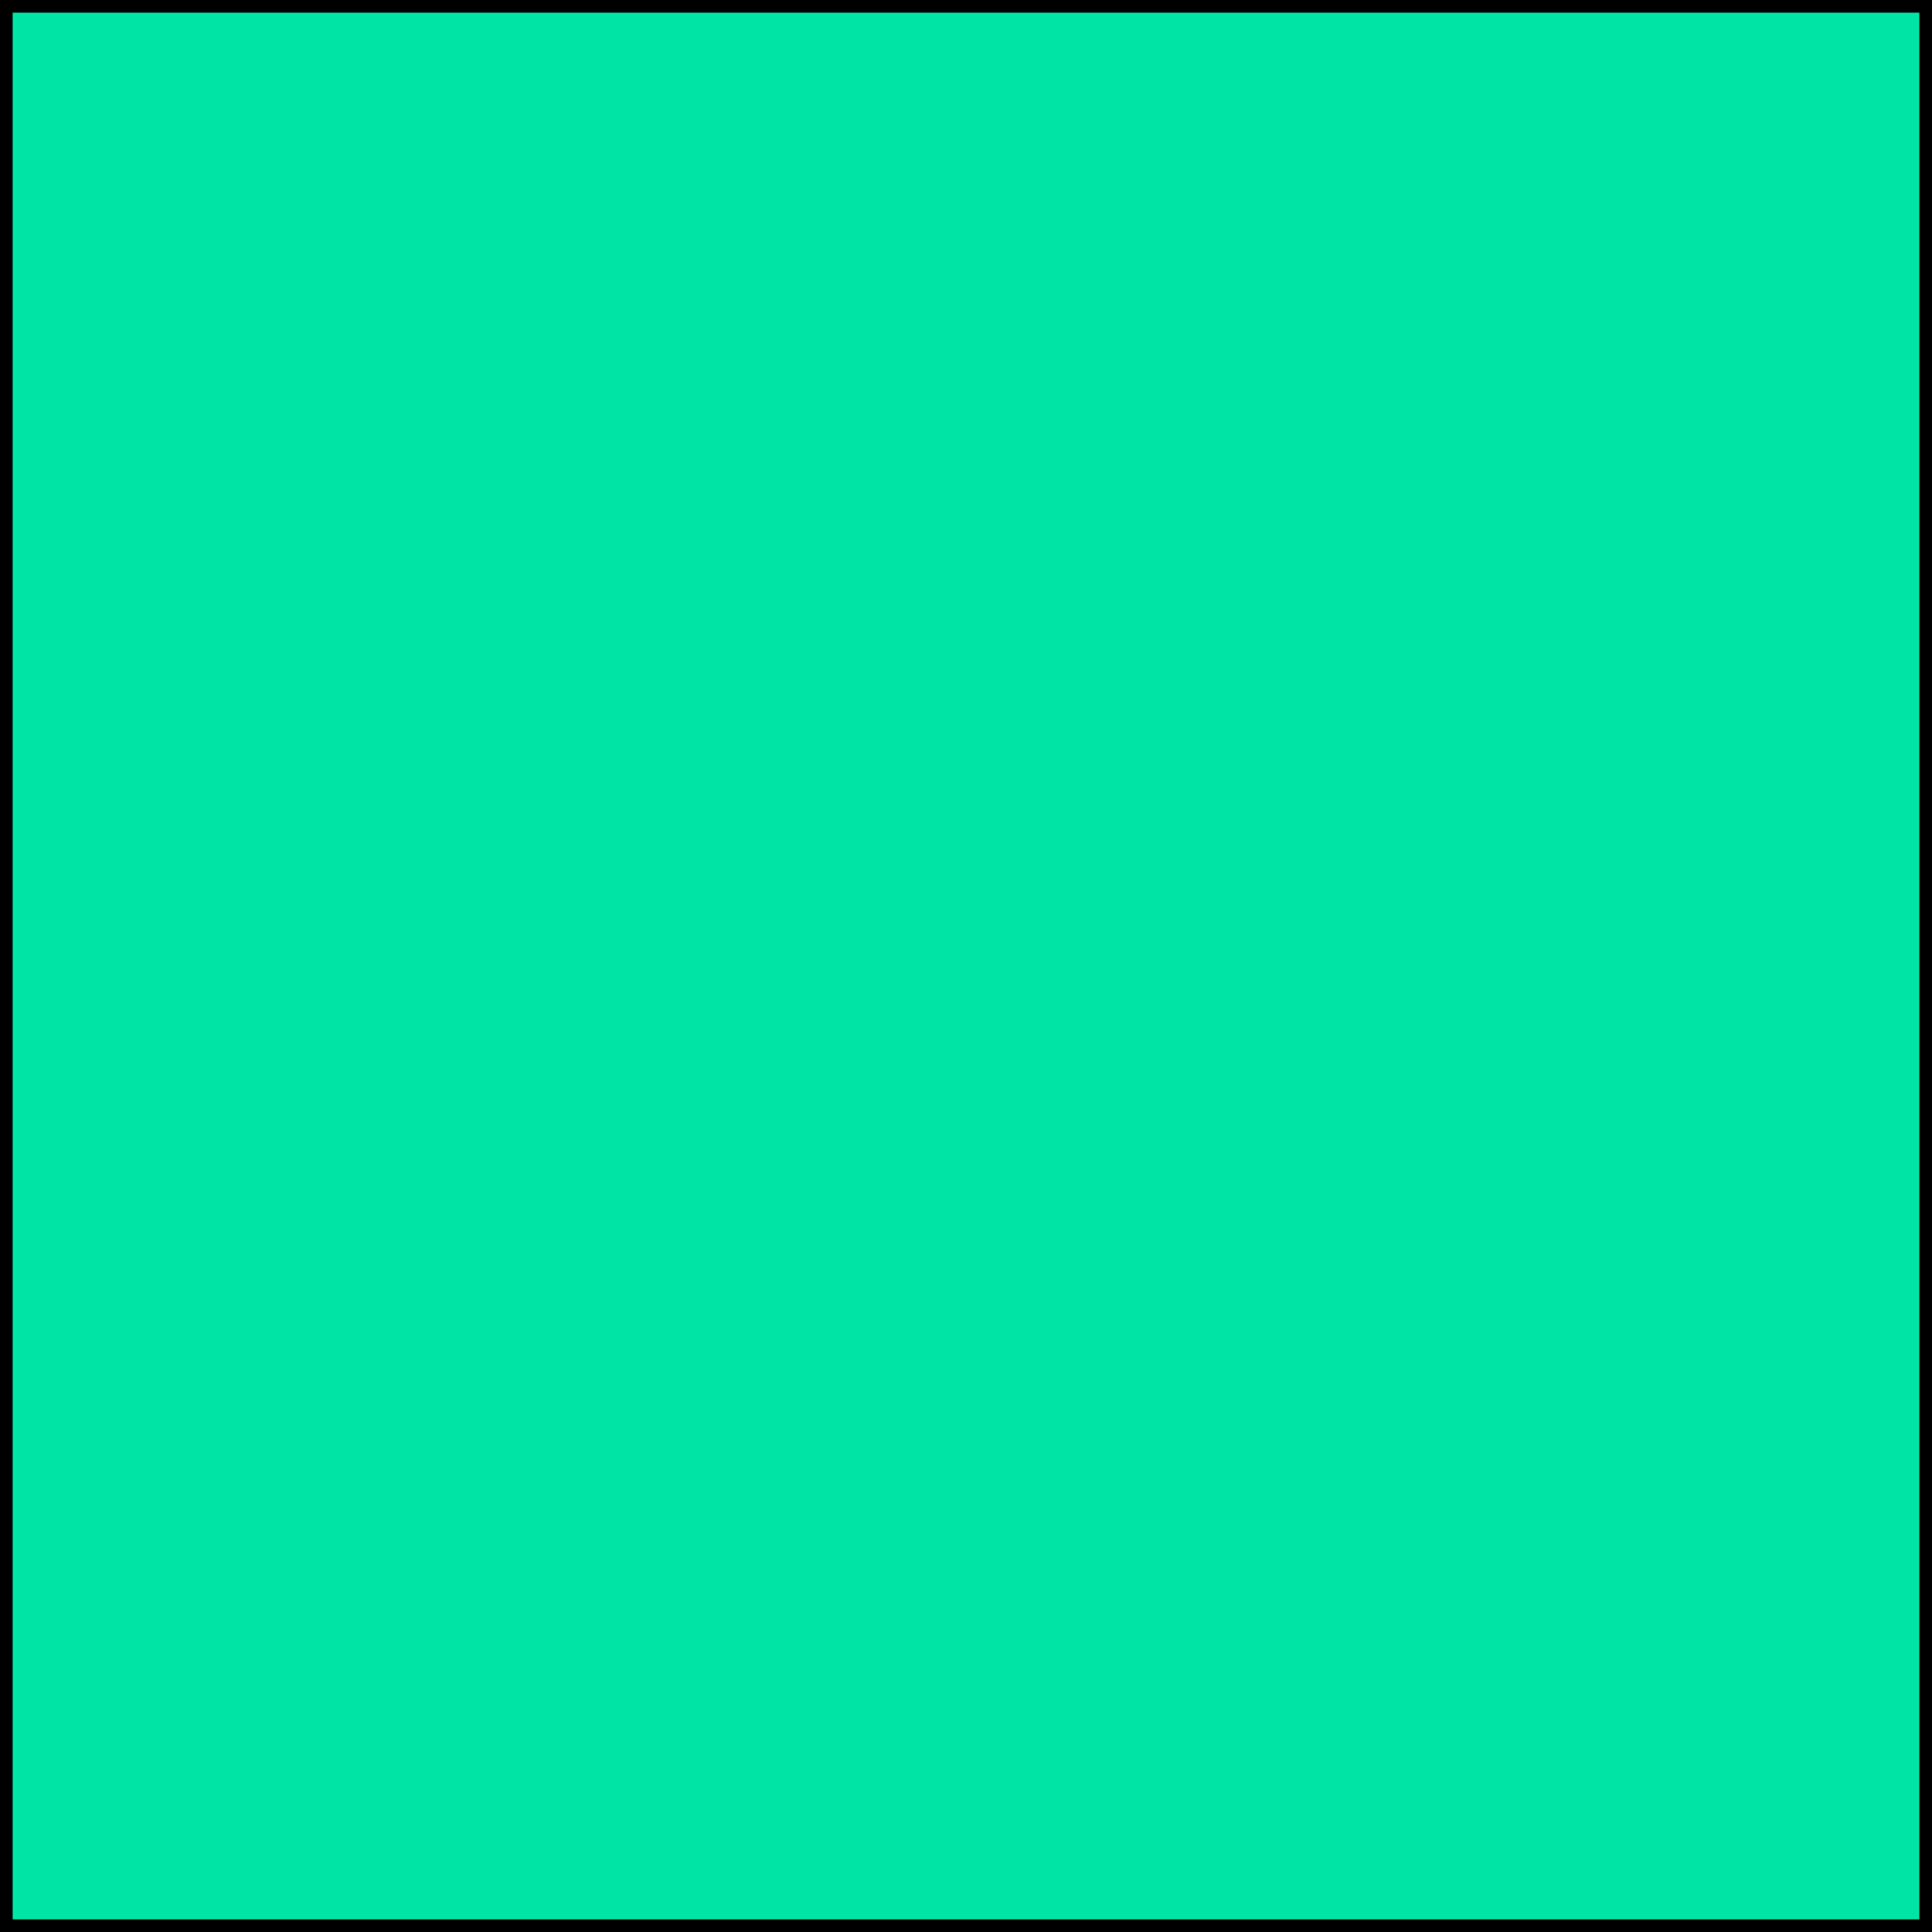
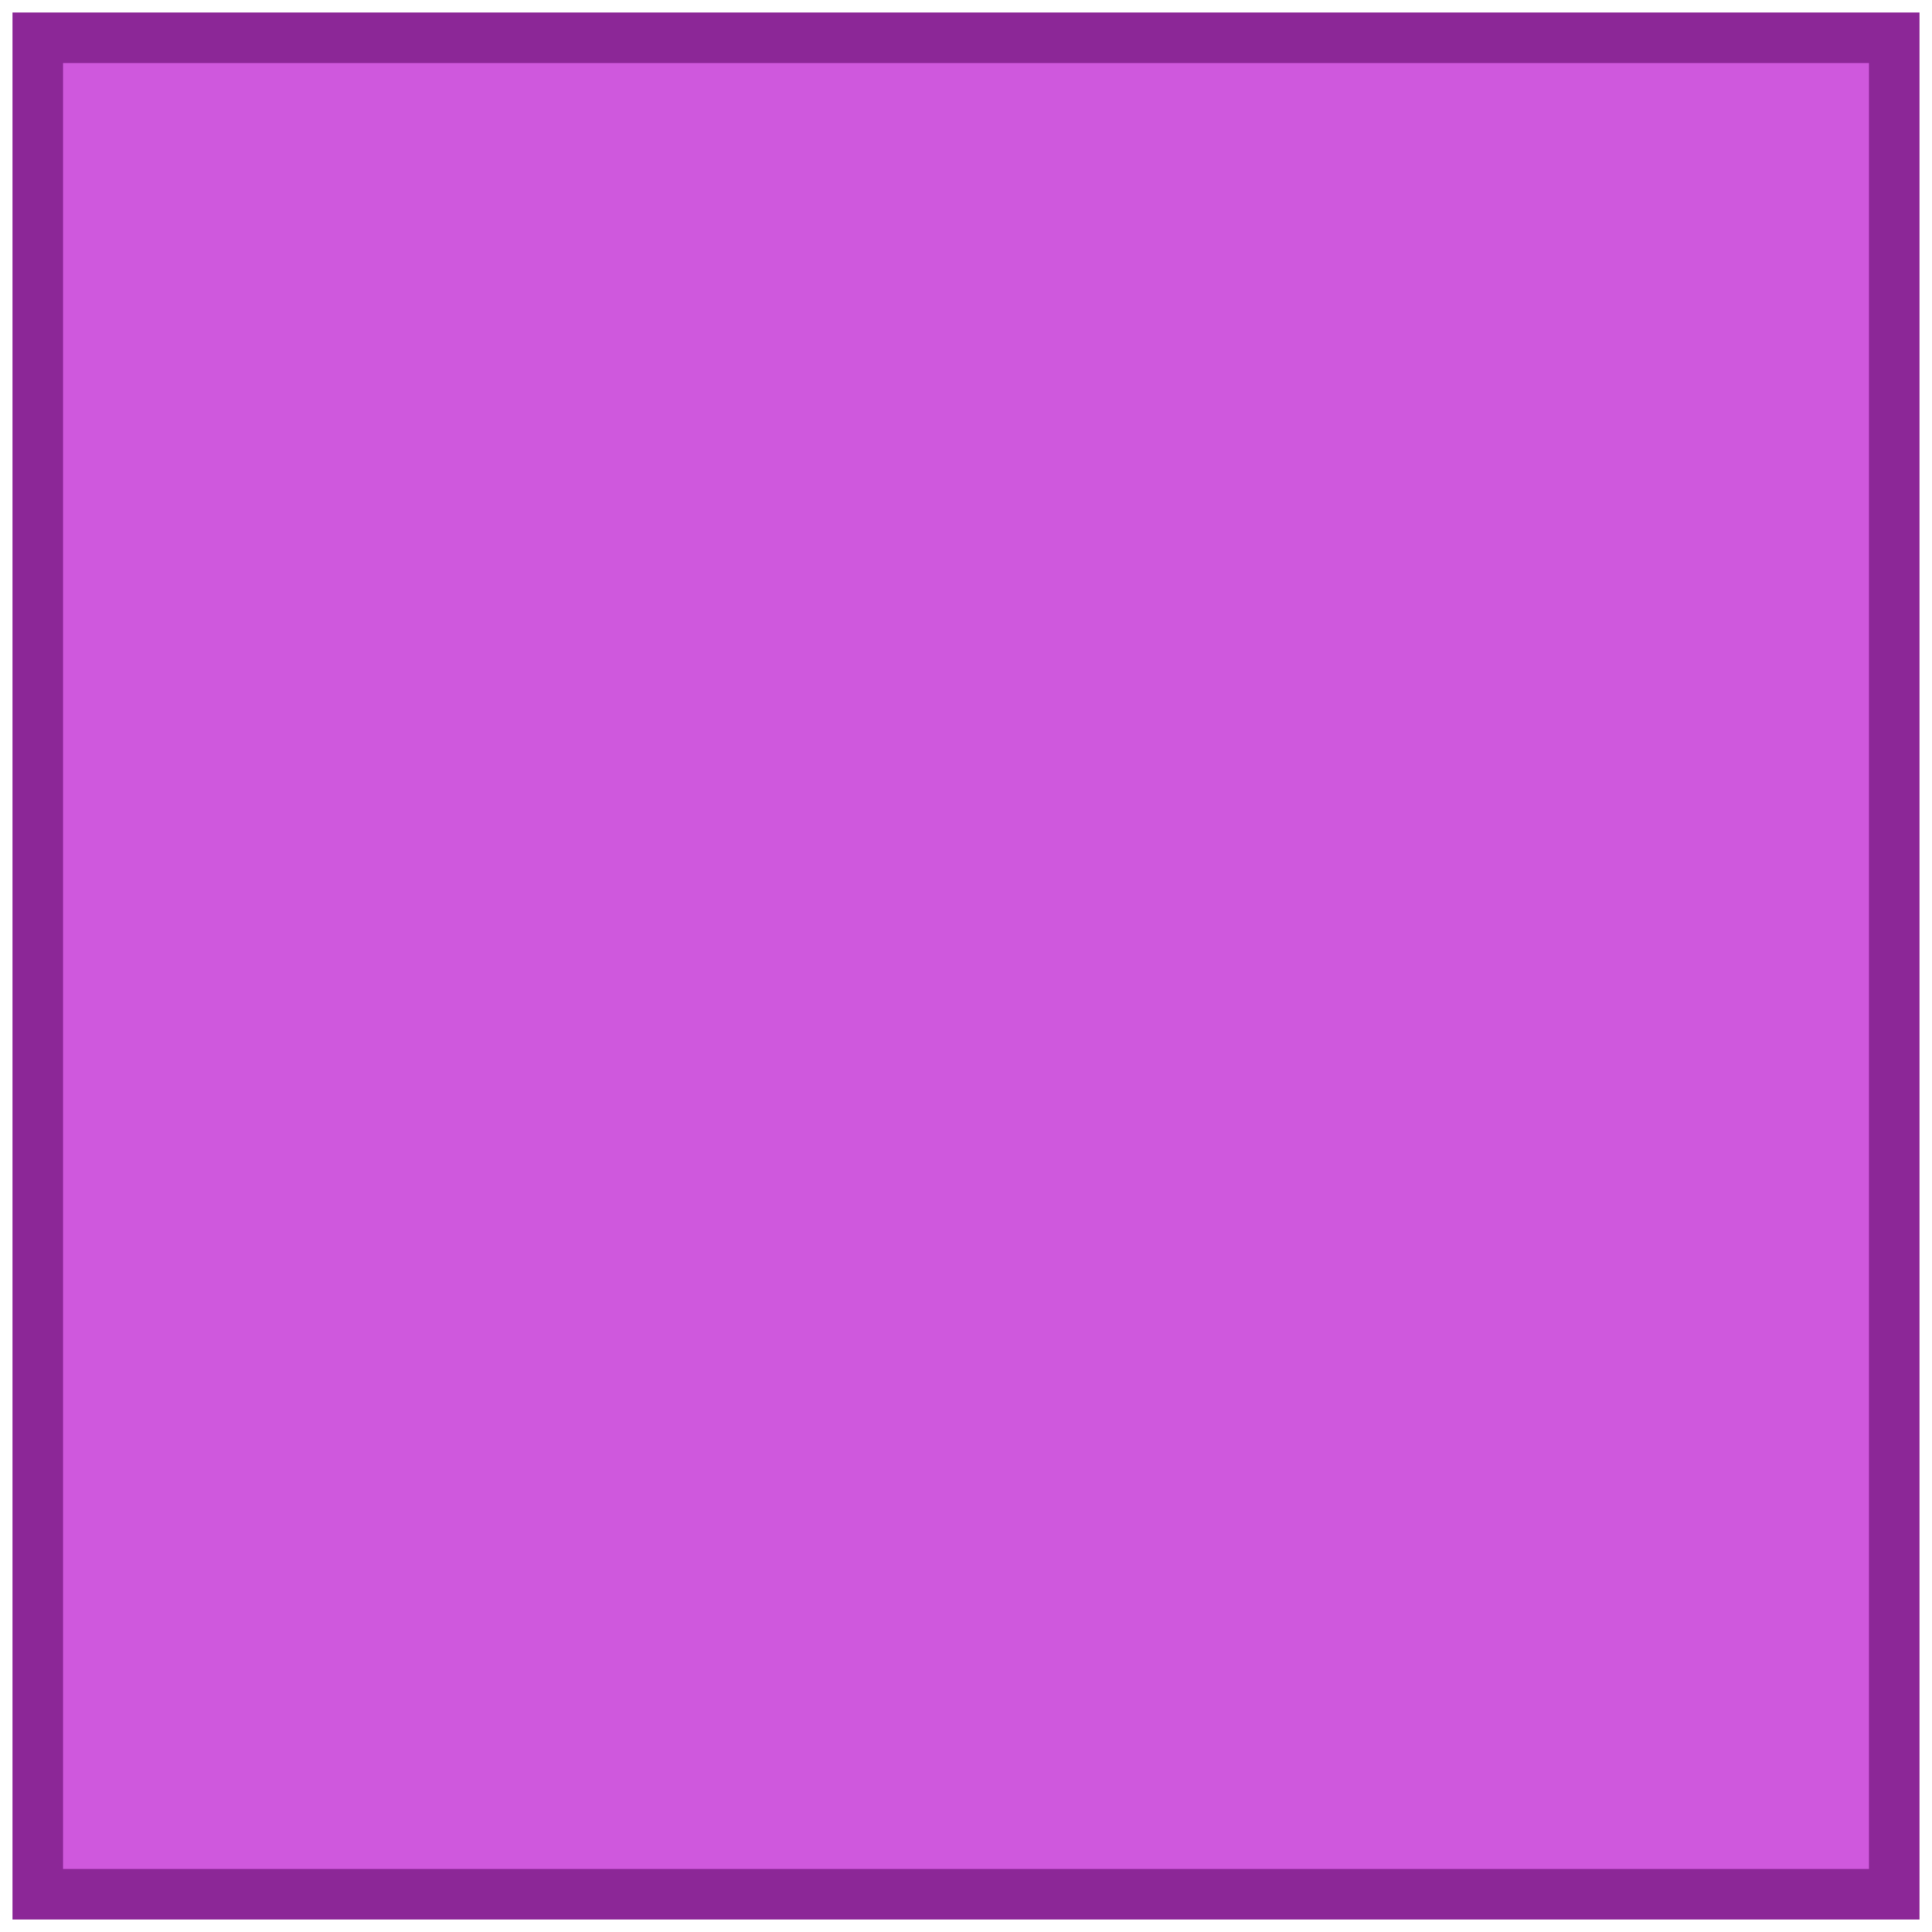
- <svg xmlns="http://www.w3.org/2000/svg" width="152" height="152" viewBox="0 0 152 152">
-   <path style="fill:#00e5a5;fill-rule:evenodd;stroke:#000;stroke-width:.996;stroke-miterlimit:4;stroke-dasharray:none" d="M-727.405-169.669h151.004v151.004h-151.004v-151.004z" transform="translate(727.903 170.167)" />
+ <svg xmlns="http://www.w3.org/2000/svg" id="svg8" version="1.1" viewBox="0 0 154 154" height="154" width="154">
+   <path id="path6-3" d="M1 1h152v152H1z" style="fill:#8c2797;fill-opacity:1;fill-rule:evenodd;stroke:none;stroke-width:.996;stroke-miterlimit:4;stroke-dasharray:none" />
+   <path id="path6" d="M5.026 5.026h143.948v143.948H5.026z" style="fill:#cf58dd;fill-opacity:1;fill-rule:evenodd;stroke:none;stroke-width:.996;stroke-miterlimit:4;stroke-dasharray:none" />
</svg>
